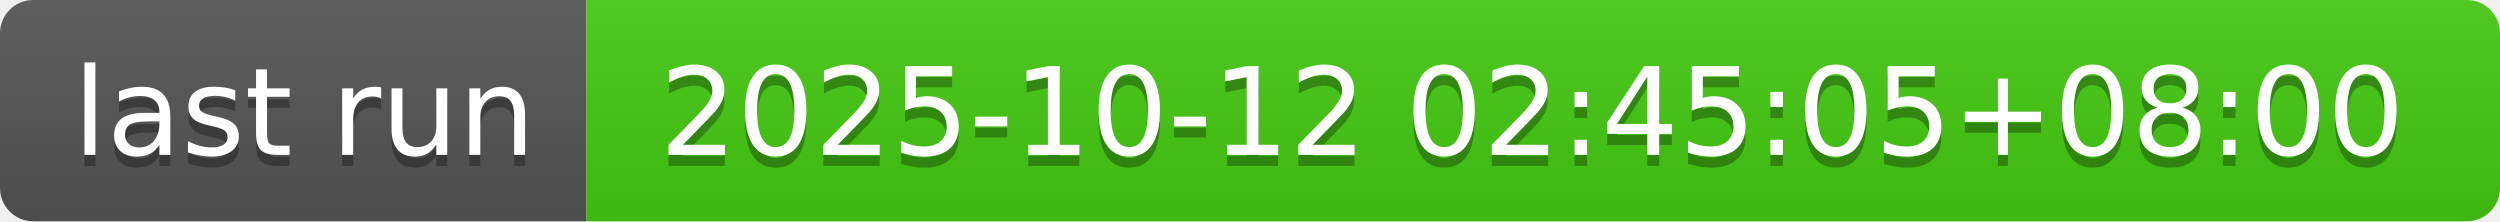
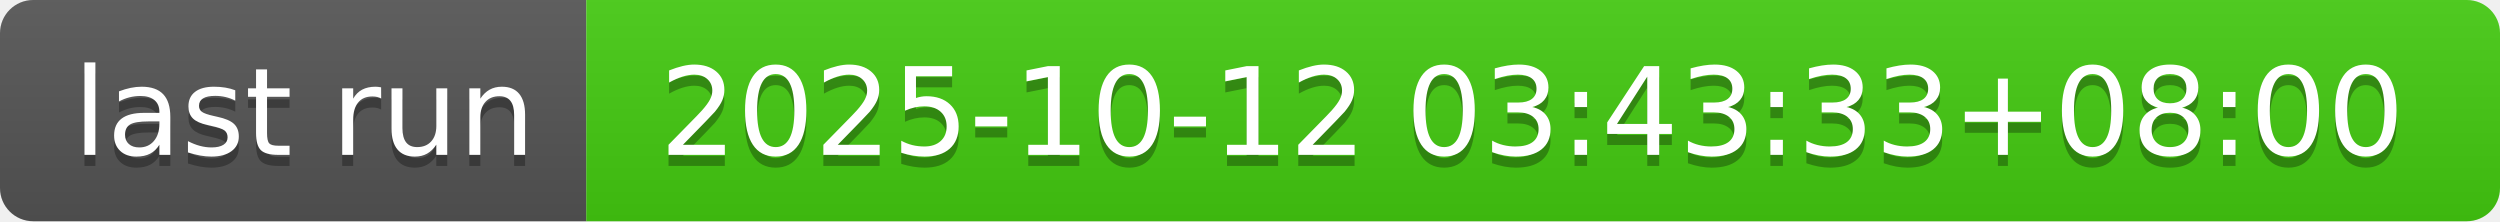
- <svg xmlns="http://www.w3.org/2000/svg" width="226" height="20" role="img" aria-label="last run: 2025-10-12 02:45:05+08:00">
+ <svg xmlns="http://www.w3.org/2000/svg" width="226" height="20" role="img" aria-label="last run: 2025-10-12 03:43:33+08:00">
  <linearGradient id="s" x2="0" y2="100%">
    <stop offset="0" stop-color="#bbb" stop-opacity=".1" />
    <stop offset="1" stop-opacity=".1" />
  </linearGradient>
  <clipPath id="r">
    <rect width="226" height="20" rx="3" fill="#fff" />
  </clipPath>
  <g clip-path="url(#r)">
    <rect width="53" height="20" fill="#555" />
    <rect x="53" width="173" height="20" fill="#4c1" />
    <rect width="226" height="20" fill="url(#s)" />
  </g>
  <g fill="#fff" text-anchor="middle" font-family="Verdana,Geneva,DejaVu Sans,sans-serif" text-rendering="geometricPrecision" font-size="110">
    <text aria-hidden="true" x="275" y="150" fill="#010101" fill-opacity=".3" transform="scale(.1)" textLength="430">last run</text>
    <text x="275" y="140" transform="scale(.1)" fill="#fff" textLength="430">last run</text>
-     <text aria-hidden="true" x="1385" y="150" fill="#010101" fill-opacity=".3" transform="scale(.1)" textLength="1630">2025-10-12 02:45:05+08:00</text>
-     <text x="1385" y="140" transform="scale(.1)" fill="#fff" textLength="1630">2025-10-12 02:45:05+08:00</text>
+     <text aria-hidden="true" x="1385" y="150" fill="#010101" fill-opacity=".3" transform="scale(.1)" textLength="1630">2025-10-12 03:43:33+08:00</text>
+     <text x="1385" y="140" transform="scale(.1)" fill="#fff" textLength="1630">2025-10-12 03:43:33+08:00</text>
  </g>
</svg>
